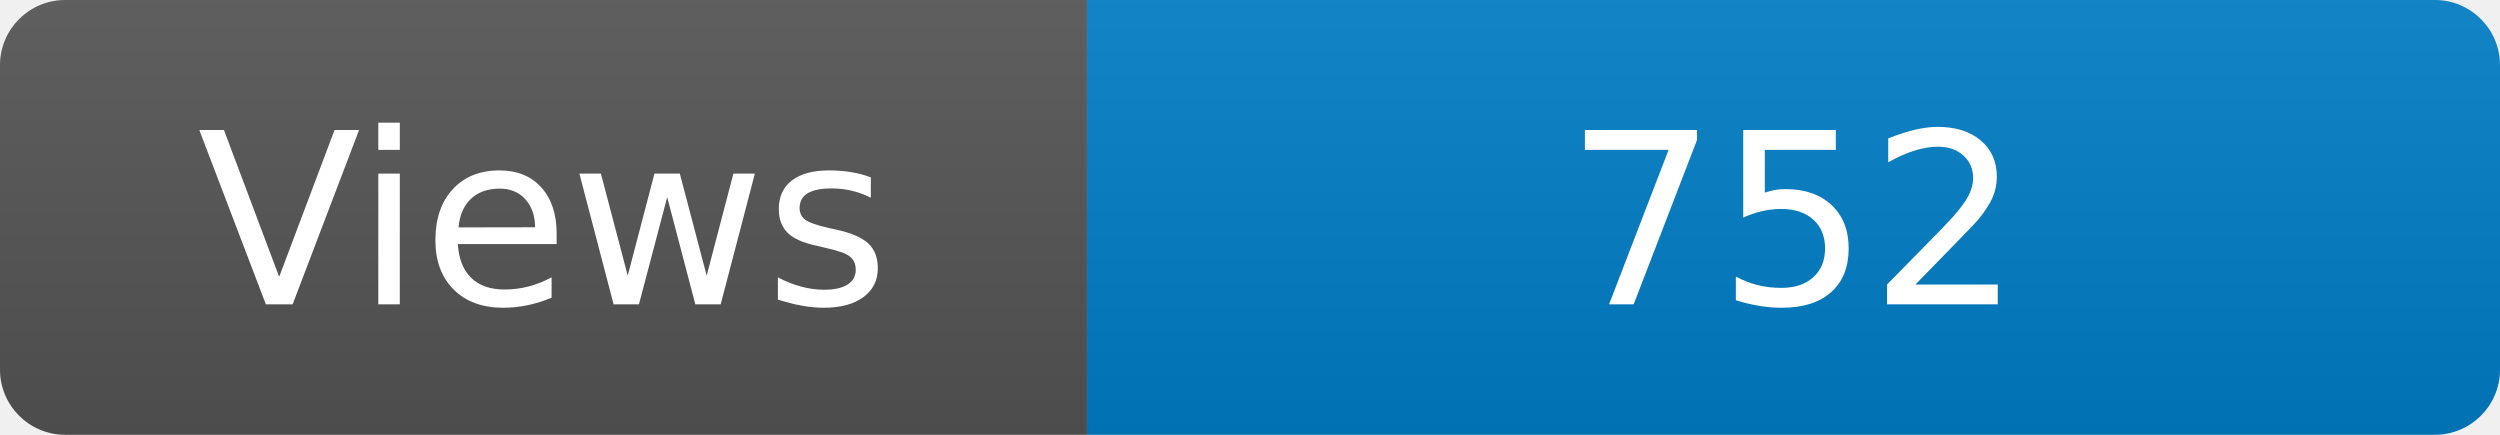
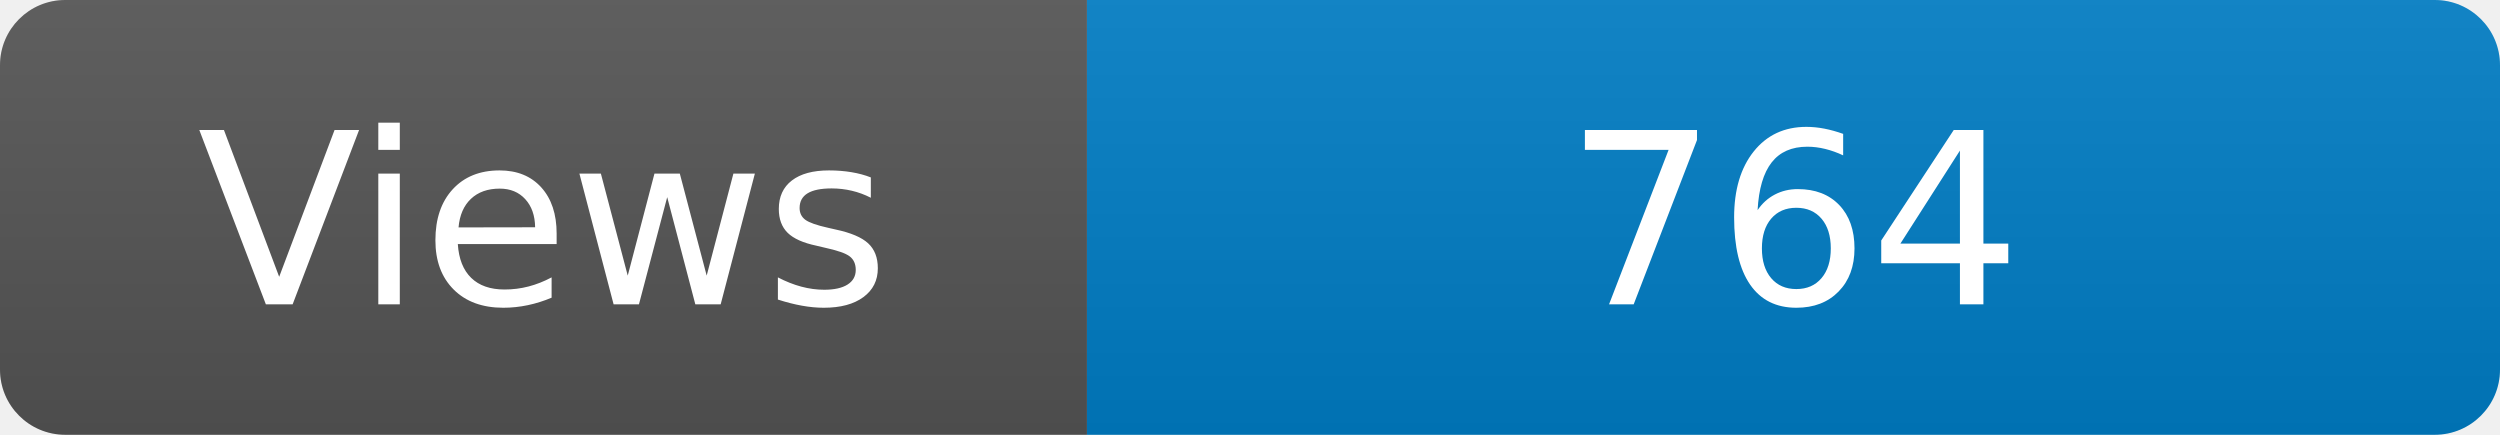
<svg xmlns="http://www.w3.org/2000/svg" width="115" height="20" role="img" aria-label="Maintained?: yes">
  <linearGradient id="s" x2="0" y2="100%">
    <stop offset="0" stop-color="#bbb" stop-opacity=".1" />
    <stop offset="1" stop-opacity=".1" />
  </linearGradient>
  <clipPath id="r">
    <rect width="115" height="20" rx="3" fill="#fff" />
  </clipPath>
  <g clip-path="url(#r)">
    <rect width="50" height="20" fill="#555" />
    <rect x="50" width="160" height="20" fill="#007ec6" />
    <rect width="115" height="20" fill="url(#s)" />
  </g>
  <g fill="#fff" text-anchor="middle" font-family="Verdana,Geneva,DejaVu Sans,sans-serif" font-size="110">
    <text x="250" y="140" transform="scale(.1)" fill="#fff">Views</text>
-     <text x="825" y="140" transform="scale(.1)" fill="#fff">752</text>
+     <text x="825" y="140" transform="scale(.1)" fill="#fff">764</text>
  </g>
</svg>
